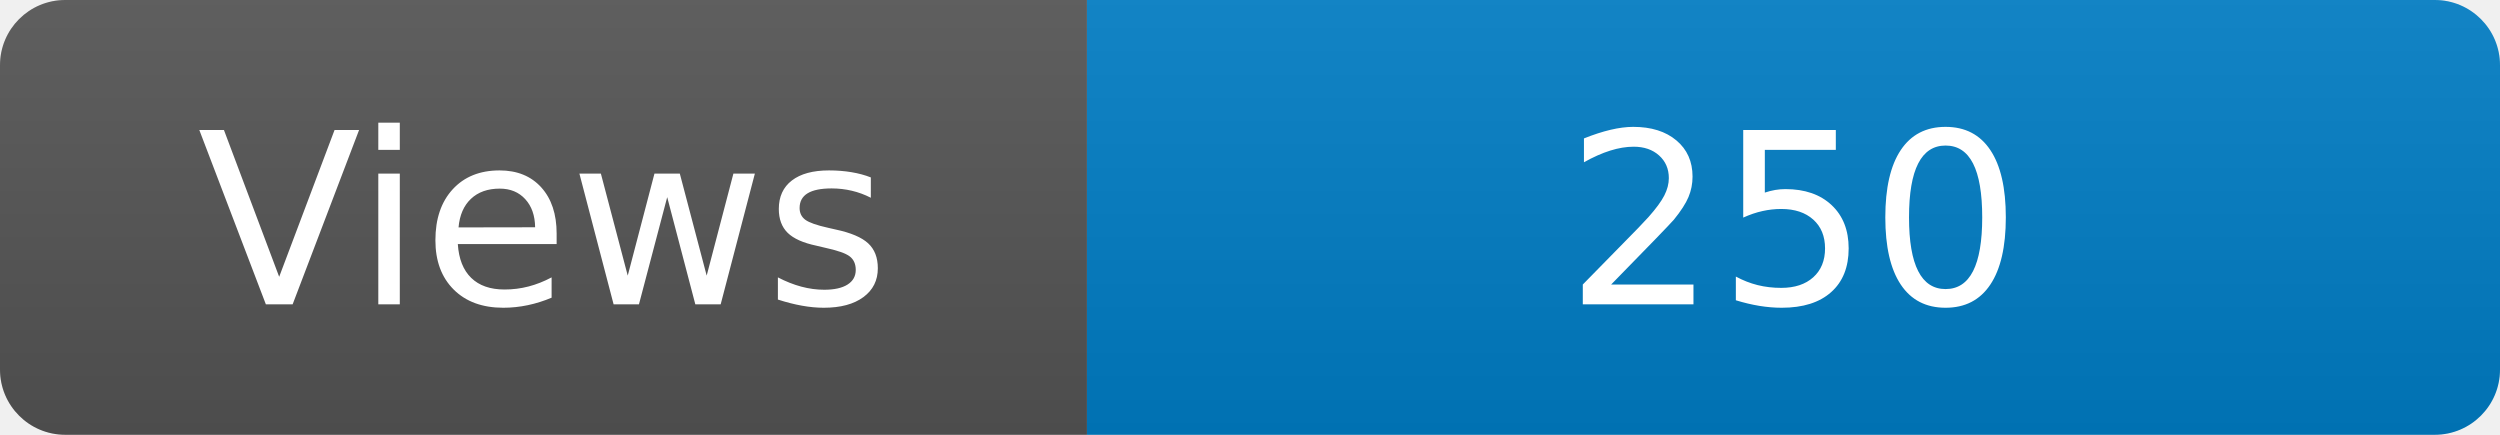
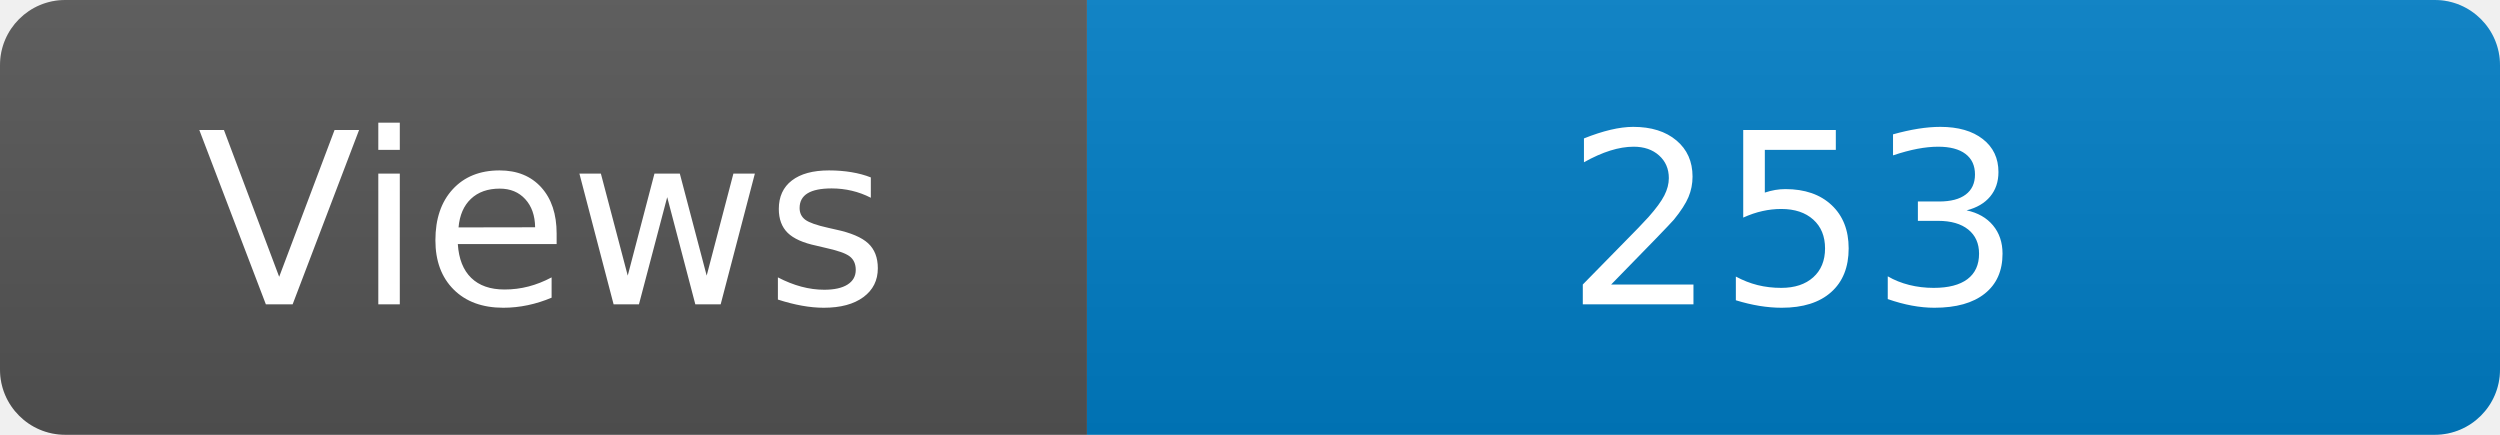
<svg xmlns="http://www.w3.org/2000/svg" width="115" height="20" role="img" aria-label="Maintained?: yes">
  <linearGradient id="s" x2="0" y2="100%">
    <stop offset="0" stop-color="#bbb" stop-opacity=".1" />
    <stop offset="1" stop-opacity=".1" />
  </linearGradient>
  <clipPath id="r">
    <rect width="115" height="20" rx="3" fill="#fff" />
  </clipPath>
  <g clip-path="url(#r)">
    <rect width="50" height="20" fill="#555" />
    <rect x="50" width="160" height="20" fill="#007ec6" />
    <rect width="115" height="20" fill="url(#s)" />
  </g>
  <g fill="#fff" text-anchor="middle" font-family="Verdana,Geneva,DejaVu Sans,sans-serif" font-size="110">
    <text x="250" y="140" transform="scale(.1)" fill="#fff">Views</text>
-     <text x="825" y="140" transform="scale(.1)" fill="#fff">250</text>
+     <text x="825" y="140" transform="scale(.1)" fill="#fff">253</text>
  </g>
</svg>
